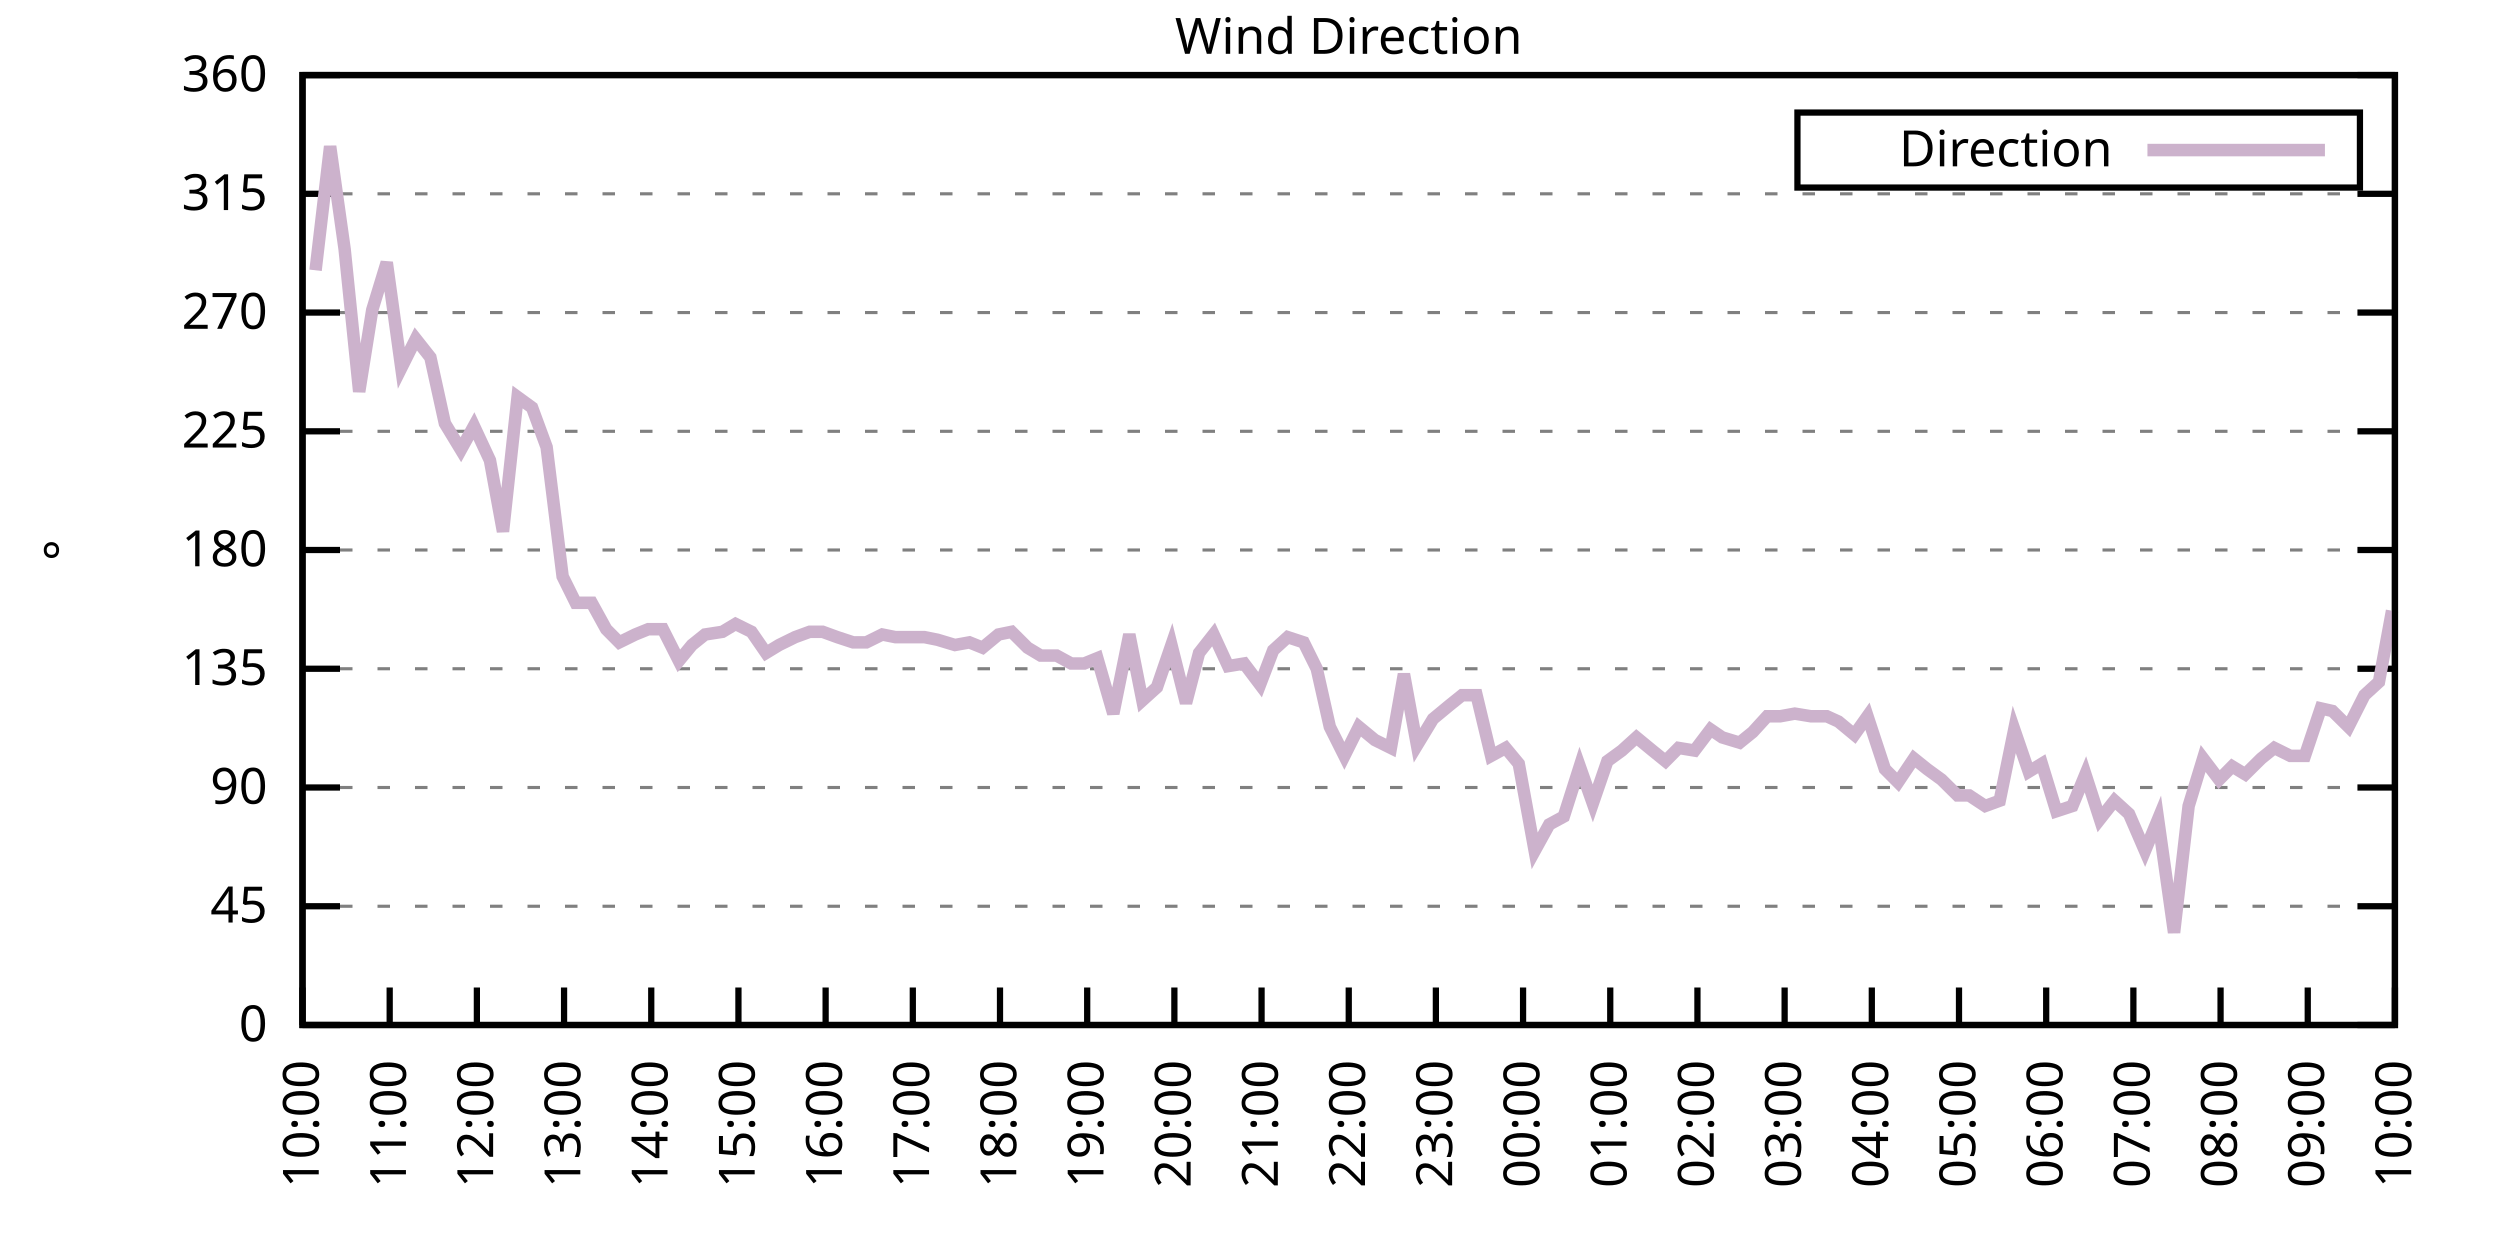
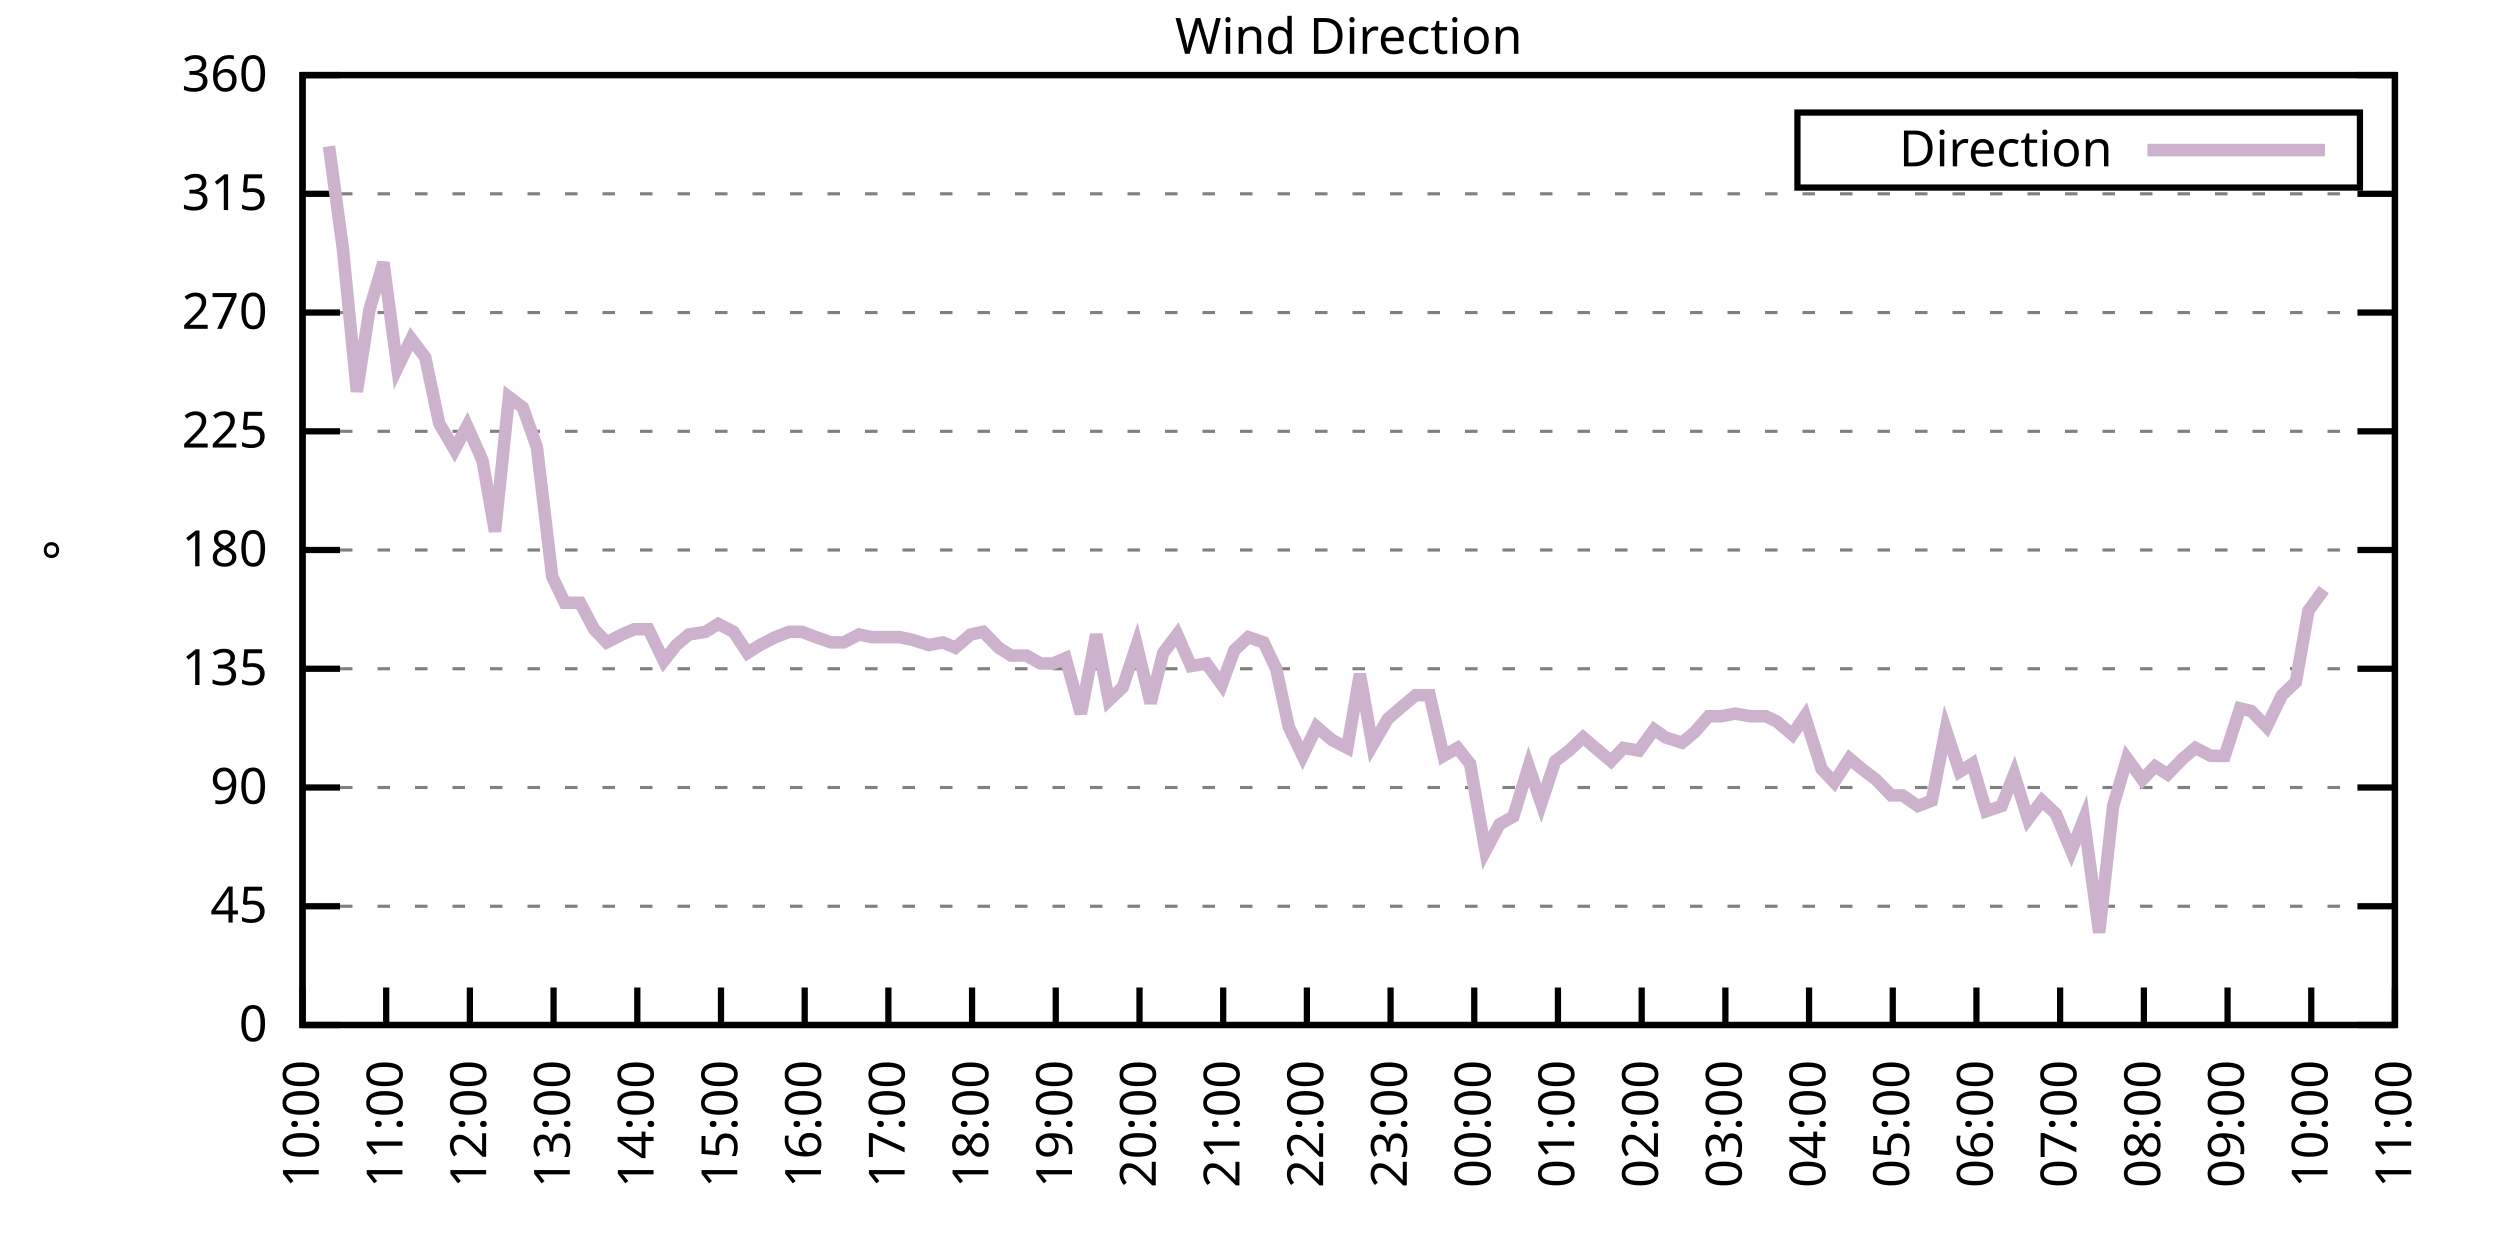
<svg xmlns="http://www.w3.org/2000/svg" xmlns:xlink="http://www.w3.org/1999/xlink" width="400" height="200" viewBox="0 0 400 200">
  <g id="gnuplot_canvas">
    <rect x="0" y="0" width="400" height="200" fill="none" />
    <defs>
      <circle id="gpDot" r="0.5" stroke-width="0.5" stroke="currentColor" />
      <path id="gpPt0" stroke-width="0.333" stroke="currentColor" d="M-1,0 h2 M0,-1 v2" />
      <path id="gpPt1" stroke-width="0.333" stroke="currentColor" d="M-1,-1 L1,1 M1,-1 L-1,1" />
      <path id="gpPt2" stroke-width="0.333" stroke="currentColor" d="M-1,0 L1,0 M0,-1 L0,1 M-1,-1 L1,1 M-1,1 L1,-1" />
      <rect id="gpPt3" stroke-width="0.333" stroke="currentColor" x="-1" y="-1" width="2" height="2" />
      <rect id="gpPt4" stroke-width="0.333" stroke="currentColor" fill="currentColor" x="-1" y="-1" width="2" height="2" />
      <circle id="gpPt5" stroke-width="0.333" stroke="currentColor" cx="0" cy="0" r="1" />
      <use xlink:href="#gpPt5" id="gpPt6" fill="currentColor" stroke="none" />
      <path id="gpPt7" stroke-width="0.333" stroke="currentColor" d="M0,-1.33 L-1.33,0.67 L1.33,0.67 z" />
      <use xlink:href="#gpPt7" id="gpPt8" fill="currentColor" stroke="none" />
      <use xlink:href="#gpPt7" id="gpPt9" stroke="currentColor" transform="rotate(180)" />
      <use xlink:href="#gpPt9" id="gpPt10" fill="currentColor" stroke="none" />
      <use xlink:href="#gpPt3" id="gpPt11" stroke="currentColor" transform="rotate(45)" />
      <use xlink:href="#gpPt11" id="gpPt12" fill="currentColor" stroke="none" />
      <path id="gpPt13" stroke-width="0.333" stroke="currentColor" d="M0,1.330 L1.265,0.411 L0.782,-1.067 L-0.782,-1.076 L-1.265,0.411 z" />
      <use xlink:href="#gpPt13" id="gpPt14" fill="currentColor" stroke="none" />
      <filter id="textbox" filterUnits="objectBoundingBox" x="0" y="0" height="1" width="1">
        <feFlood flood-color="white" flood-opacity="1" result="bgnd" />
        <feComposite in="SourceGraphic" in2="bgnd" operator="atop" />
      </filter>
      <filter id="greybox" filterUnits="objectBoundingBox" x="0" y="0" height="1" width="1">
        <feFlood flood-color="lightgrey" flood-opacity="1" result="grey" />
        <feComposite in="SourceGraphic" in2="grey" operator="atop" />
      </filter>
    </defs>
    <g fill="none" color="white" stroke="currentColor" stroke-width="1.00" stroke-linecap="butt" stroke-linejoin="miter">
</g>
    <g fill="none" color="black" stroke="currentColor" stroke-width="1.00" stroke-linecap="butt" stroke-linejoin="miter">
      <g stroke="none" shape-rendering="crispEdges">
        <polygon fill="rgb(255, 255, 255)" points="48.40,164.00 383.18,164.00 383.18,12.02 48.40,12.02 " />
      </g>
    </g>
    <g fill="none" color="black" stroke="currentColor" stroke-width="1.00" stroke-linecap="butt" stroke-linejoin="miter">
</g>
    <g fill="none" color="black" stroke="black" stroke-width="0.50" stroke-linecap="butt" stroke-linejoin="miter">
</g>
    <g fill="none" color="gray" stroke="currentColor" stroke-width="0.50" stroke-linecap="butt" stroke-linejoin="miter">
      <path stroke="gray" stroke-dasharray="2,4" class="gridline" d="M48.40,164.00 L383.19,164.00  " />
    </g>
    <g fill="none" color="gray" stroke="gray" stroke-width="1.00" stroke-linecap="butt" stroke-linejoin="miter">
</g>
    <g fill="none" color="black" stroke="currentColor" stroke-width="1.00" stroke-linecap="butt" stroke-linejoin="miter">
      <path stroke="black" d="M48.40,164.00 L54.40,164.00 M383.19,164.00 L377.19,164.00  " />
      <g transform="translate(42.80,166.60)" stroke="none" fill="black" font-family="Sans" font-size="8.00" text-anchor="end">
        <text>
          <tspan font-family="Sans"> 0</tspan>
        </text>
      </g>
    </g>
    <g fill="none" color="black" stroke="currentColor" stroke-width="1.00" stroke-linecap="butt" stroke-linejoin="miter">
</g>
    <g fill="none" color="black" stroke="black" stroke-width="0.50" stroke-linecap="butt" stroke-linejoin="miter">
</g>
    <g fill="none" color="gray" stroke="currentColor" stroke-width="0.50" stroke-linecap="butt" stroke-linejoin="miter">
      <path stroke="gray" stroke-dasharray="2,4" class="gridline" d="M48.40,145.00 L383.19,145.00  " />
    </g>
    <g fill="none" color="gray" stroke="gray" stroke-width="1.00" stroke-linecap="butt" stroke-linejoin="miter">
</g>
    <g fill="none" color="black" stroke="currentColor" stroke-width="1.00" stroke-linecap="butt" stroke-linejoin="miter">
      <path stroke="black" d="M48.40,145.00 L54.40,145.00 M383.19,145.00 L377.19,145.00  " />
      <g transform="translate(42.80,147.60)" stroke="none" fill="black" font-family="Sans" font-size="8.00" text-anchor="end">
        <text>
          <tspan font-family="Sans"> 45</tspan>
        </text>
      </g>
    </g>
    <g fill="none" color="black" stroke="currentColor" stroke-width="1.00" stroke-linecap="butt" stroke-linejoin="miter">
</g>
    <g fill="none" color="black" stroke="black" stroke-width="0.50" stroke-linecap="butt" stroke-linejoin="miter">
</g>
    <g fill="none" color="gray" stroke="currentColor" stroke-width="0.50" stroke-linecap="butt" stroke-linejoin="miter">
      <path stroke="gray" stroke-dasharray="2,4" class="gridline" d="M48.40,126.00 L383.19,126.00  " />
    </g>
    <g fill="none" color="gray" stroke="gray" stroke-width="1.00" stroke-linecap="butt" stroke-linejoin="miter">
</g>
    <g fill="none" color="black" stroke="currentColor" stroke-width="1.00" stroke-linecap="butt" stroke-linejoin="miter">
      <path stroke="black" d="M48.40,126.00 L54.40,126.00 M383.19,126.00 L377.19,126.00  " />
      <g transform="translate(42.80,128.60)" stroke="none" fill="black" font-family="Sans" font-size="8.00" text-anchor="end">
        <text>
          <tspan font-family="Sans"> 90</tspan>
        </text>
      </g>
    </g>
    <g fill="none" color="black" stroke="currentColor" stroke-width="1.00" stroke-linecap="butt" stroke-linejoin="miter">
</g>
    <g fill="none" color="black" stroke="black" stroke-width="0.50" stroke-linecap="butt" stroke-linejoin="miter">
</g>
    <g fill="none" color="gray" stroke="currentColor" stroke-width="0.50" stroke-linecap="butt" stroke-linejoin="miter">
      <path stroke="gray" stroke-dasharray="2,4" class="gridline" d="M48.40,107.00 L383.19,107.00  " />
    </g>
    <g fill="none" color="gray" stroke="gray" stroke-width="1.00" stroke-linecap="butt" stroke-linejoin="miter">
</g>
    <g fill="none" color="black" stroke="currentColor" stroke-width="1.00" stroke-linecap="butt" stroke-linejoin="miter">
      <path stroke="black" d="M48.40,107.00 L54.40,107.00 M383.19,107.00 L377.19,107.00  " />
      <g transform="translate(42.80,109.60)" stroke="none" fill="black" font-family="Sans" font-size="8.00" text-anchor="end">
        <text>
          <tspan font-family="Sans"> 135</tspan>
        </text>
      </g>
    </g>
    <g fill="none" color="black" stroke="currentColor" stroke-width="1.00" stroke-linecap="butt" stroke-linejoin="miter">
</g>
    <g fill="none" color="black" stroke="black" stroke-width="0.50" stroke-linecap="butt" stroke-linejoin="miter">
</g>
    <g fill="none" color="gray" stroke="currentColor" stroke-width="0.50" stroke-linecap="butt" stroke-linejoin="miter">
      <path stroke="gray" stroke-dasharray="2,4" class="gridline" d="M48.40,88.00 L383.19,88.00  " />
    </g>
    <g fill="none" color="gray" stroke="gray" stroke-width="1.00" stroke-linecap="butt" stroke-linejoin="miter">
</g>
    <g fill="none" color="black" stroke="currentColor" stroke-width="1.00" stroke-linecap="butt" stroke-linejoin="miter">
      <path stroke="black" d="M48.40,88.00 L54.40,88.00 M383.19,88.00 L377.19,88.00  " />
      <g transform="translate(42.80,90.60)" stroke="none" fill="black" font-family="Sans" font-size="8.00" text-anchor="end">
        <text>
          <tspan font-family="Sans"> 180</tspan>
        </text>
      </g>
    </g>
    <g fill="none" color="black" stroke="currentColor" stroke-width="1.00" stroke-linecap="butt" stroke-linejoin="miter">
</g>
    <g fill="none" color="black" stroke="black" stroke-width="0.50" stroke-linecap="butt" stroke-linejoin="miter">
</g>
    <g fill="none" color="gray" stroke="currentColor" stroke-width="0.50" stroke-linecap="butt" stroke-linejoin="miter">
      <path stroke="gray" stroke-dasharray="2,4" class="gridline" d="M48.40,69.01 L383.19,69.01  " />
    </g>
    <g fill="none" color="gray" stroke="gray" stroke-width="1.00" stroke-linecap="butt" stroke-linejoin="miter">
</g>
    <g fill="none" color="black" stroke="currentColor" stroke-width="1.00" stroke-linecap="butt" stroke-linejoin="miter">
      <path stroke="black" d="M48.40,69.01 L54.40,69.01 M383.19,69.01 L377.19,69.01  " />
      <g transform="translate(42.80,71.61)" stroke="none" fill="black" font-family="Sans" font-size="8.00" text-anchor="end">
        <text>
          <tspan font-family="Sans"> 225</tspan>
        </text>
      </g>
    </g>
    <g fill="none" color="black" stroke="currentColor" stroke-width="1.00" stroke-linecap="butt" stroke-linejoin="miter">
</g>
    <g fill="none" color="black" stroke="black" stroke-width="0.50" stroke-linecap="butt" stroke-linejoin="miter">
</g>
    <g fill="none" color="gray" stroke="currentColor" stroke-width="0.50" stroke-linecap="butt" stroke-linejoin="miter">
      <path stroke="gray" stroke-dasharray="2,4" class="gridline" d="M48.40,50.01 L383.19,50.01  " />
    </g>
    <g fill="none" color="gray" stroke="gray" stroke-width="1.00" stroke-linecap="butt" stroke-linejoin="miter">
</g>
    <g fill="none" color="black" stroke="currentColor" stroke-width="1.00" stroke-linecap="butt" stroke-linejoin="miter">
      <path stroke="black" d="M48.40,50.01 L54.40,50.01 M383.19,50.01 L377.19,50.01  " />
      <g transform="translate(42.80,52.61)" stroke="none" fill="black" font-family="Sans" font-size="8.00" text-anchor="end">
        <text>
          <tspan font-family="Sans"> 270</tspan>
        </text>
      </g>
    </g>
    <g fill="none" color="black" stroke="currentColor" stroke-width="1.00" stroke-linecap="butt" stroke-linejoin="miter">
</g>
    <g fill="none" color="black" stroke="black" stroke-width="0.50" stroke-linecap="butt" stroke-linejoin="miter">
</g>
    <g fill="none" color="gray" stroke="currentColor" stroke-width="0.50" stroke-linecap="butt" stroke-linejoin="miter">
      <path stroke="gray" stroke-dasharray="2,4" class="gridline" d="M48.40,31.01 L383.19,31.01  " />
    </g>
    <g fill="none" color="gray" stroke="gray" stroke-width="1.00" stroke-linecap="butt" stroke-linejoin="miter">
</g>
    <g fill="none" color="black" stroke="currentColor" stroke-width="1.00" stroke-linecap="butt" stroke-linejoin="miter">
      <path stroke="black" d="M48.40,31.01 L54.40,31.01 M383.19,31.01 L377.19,31.01  " />
      <g transform="translate(42.80,33.61)" stroke="none" fill="black" font-family="Sans" font-size="8.00" text-anchor="end">
        <text>
          <tspan font-family="Sans"> 315</tspan>
        </text>
      </g>
    </g>
    <g fill="none" color="black" stroke="currentColor" stroke-width="1.00" stroke-linecap="butt" stroke-linejoin="miter">
</g>
    <g fill="none" color="black" stroke="black" stroke-width="0.50" stroke-linecap="butt" stroke-linejoin="miter">
</g>
    <g fill="none" color="gray" stroke="currentColor" stroke-width="0.50" stroke-linecap="butt" stroke-linejoin="miter">
      <path stroke="gray" stroke-dasharray="2,4" class="gridline" d="M48.40,12.01 L383.19,12.01  " />
    </g>
    <g fill="none" color="gray" stroke="gray" stroke-width="1.00" stroke-linecap="butt" stroke-linejoin="miter">
</g>
    <g fill="none" color="black" stroke="currentColor" stroke-width="1.00" stroke-linecap="butt" stroke-linejoin="miter">
      <path stroke="black" d="M48.40,12.01 L54.40,12.01 M383.19,12.01 L377.19,12.01  " />
      <g transform="translate(42.80,14.61)" stroke="none" fill="black" font-family="Sans" font-size="8.00" text-anchor="end">
        <text>
          <tspan font-family="Sans"> 360</tspan>
        </text>
      </g>
    </g>
    <g fill="none" color="black" stroke="currentColor" stroke-width="1.00" stroke-linecap="butt" stroke-linejoin="miter">
      <path stroke="black" d="M48.40,164.00 L48.40,158.00  " />
      <g transform="translate(51.00,169.60) rotate(270.00)" stroke="none" fill="black" font-family="Sans" font-size="8.00" text-anchor="end">
        <text>
          <tspan font-family="Sans">10:00</tspan>
        </text>
      </g>
    </g>
    <g fill="none" color="black" stroke="currentColor" stroke-width="1.00" stroke-linecap="butt" stroke-linejoin="miter">
-       <path stroke="black" d="M62.35,164.00 L62.35,158.00  " />
-       <g transform="translate(64.95,169.60) rotate(270.00)" stroke="none" fill="black" font-family="Sans" font-size="8.00" text-anchor="end">
+       <path stroke="black" d="M61.79,164.00 L61.79,158.00  " />
+       <g transform="translate(64.39,169.60) rotate(270.00)" stroke="none" fill="black" font-family="Sans" font-size="8.00" text-anchor="end">
        <text>
          <tspan font-family="Sans">11:00</tspan>
        </text>
      </g>
    </g>
    <g fill="none" color="black" stroke="currentColor" stroke-width="1.00" stroke-linecap="butt" stroke-linejoin="miter">
-       <path stroke="black" d="M76.30,164.00 L76.30,158.00  " />
-       <g transform="translate(78.90,169.60) rotate(270.00)" stroke="none" fill="black" font-family="Sans" font-size="8.00" text-anchor="end">
+       <path stroke="black" d="M75.18,164.00 L75.18,158.00  " />
+       <g transform="translate(77.78,169.60) rotate(270.00)" stroke="none" fill="black" font-family="Sans" font-size="8.00" text-anchor="end">
        <text>
          <tspan font-family="Sans">12:00</tspan>
        </text>
      </g>
    </g>
    <g fill="none" color="black" stroke="currentColor" stroke-width="1.00" stroke-linecap="butt" stroke-linejoin="miter">
-       <path stroke="black" d="M90.25,164.00 L90.25,158.00  " />
-       <g transform="translate(92.85,169.60) rotate(270.00)" stroke="none" fill="black" font-family="Sans" font-size="8.00" text-anchor="end">
+       <path stroke="black" d="M88.57,164.00 L88.57,158.00  " />
+       <g transform="translate(91.17,169.60) rotate(270.00)" stroke="none" fill="black" font-family="Sans" font-size="8.00" text-anchor="end">
        <text>
          <tspan font-family="Sans">13:00</tspan>
        </text>
      </g>
    </g>
    <g fill="none" color="black" stroke="currentColor" stroke-width="1.00" stroke-linecap="butt" stroke-linejoin="miter">
-       <path stroke="black" d="M104.20,164.00 L104.20,158.00  " />
-       <g transform="translate(106.80,169.60) rotate(270.00)" stroke="none" fill="black" font-family="Sans" font-size="8.00" text-anchor="end">
+       <path stroke="black" d="M101.97,164.00 L101.97,158.00  " />
+       <g transform="translate(104.57,169.60) rotate(270.00)" stroke="none" fill="black" font-family="Sans" font-size="8.00" text-anchor="end">
        <text>
          <tspan font-family="Sans">14:00</tspan>
        </text>
      </g>
    </g>
    <g fill="none" color="black" stroke="currentColor" stroke-width="1.00" stroke-linecap="butt" stroke-linejoin="miter">
-       <path stroke="black" d="M118.15,164.00 L118.15,158.00  " />
-       <g transform="translate(120.75,169.60) rotate(270.00)" stroke="none" fill="black" font-family="Sans" font-size="8.00" text-anchor="end">
+       <path stroke="black" d="M115.36,164.00 L115.36,158.00  " />
+       <g transform="translate(117.96,169.60) rotate(270.00)" stroke="none" fill="black" font-family="Sans" font-size="8.00" text-anchor="end">
        <text>
          <tspan font-family="Sans">15:00</tspan>
        </text>
      </g>
    </g>
    <g fill="none" color="black" stroke="currentColor" stroke-width="1.00" stroke-linecap="butt" stroke-linejoin="miter">
-       <path stroke="black" d="M132.10,164.00 L132.10,158.00  " />
-       <g transform="translate(134.70,169.60) rotate(270.00)" stroke="none" fill="black" font-family="Sans" font-size="8.00" text-anchor="end">
+       <path stroke="black" d="M128.75,164.00 L128.75,158.00  " />
+       <g transform="translate(131.35,169.60) rotate(270.00)" stroke="none" fill="black" font-family="Sans" font-size="8.00" text-anchor="end">
        <text>
          <tspan font-family="Sans">16:00</tspan>
        </text>
      </g>
    </g>
    <g fill="none" color="black" stroke="currentColor" stroke-width="1.00" stroke-linecap="butt" stroke-linejoin="miter">
-       <path stroke="black" d="M146.05,164.00 L146.05,158.00  " />
-       <g transform="translate(148.65,169.60) rotate(270.00)" stroke="none" fill="black" font-family="Sans" font-size="8.00" text-anchor="end">
+       <path stroke="black" d="M142.14,164.00 L142.14,158.00  " />
+       <g transform="translate(144.74,169.60) rotate(270.00)" stroke="none" fill="black" font-family="Sans" font-size="8.00" text-anchor="end">
        <text>
          <tspan font-family="Sans">17:00</tspan>
        </text>
      </g>
    </g>
    <g fill="none" color="black" stroke="currentColor" stroke-width="1.00" stroke-linecap="butt" stroke-linejoin="miter">
-       <path stroke="black" d="M160.00,164.00 L160.00,158.00  " />
-       <g transform="translate(162.60,169.60) rotate(270.00)" stroke="none" fill="black" font-family="Sans" font-size="8.00" text-anchor="end">
+       <path stroke="black" d="M155.53,164.00 L155.53,158.00  " />
+       <g transform="translate(158.13,169.60) rotate(270.00)" stroke="none" fill="black" font-family="Sans" font-size="8.00" text-anchor="end">
        <text>
          <tspan font-family="Sans">18:00</tspan>
        </text>
      </g>
    </g>
    <g fill="none" color="black" stroke="currentColor" stroke-width="1.00" stroke-linecap="butt" stroke-linejoin="miter">
-       <path stroke="black" d="M173.95,164.00 L173.95,158.00  " />
-       <g transform="translate(176.55,169.60) rotate(270.00)" stroke="none" fill="black" font-family="Sans" font-size="8.00" text-anchor="end">
+       <path stroke="black" d="M168.92,164.00 L168.92,158.00  " />
+       <g transform="translate(171.52,169.60) rotate(270.00)" stroke="none" fill="black" font-family="Sans" font-size="8.00" text-anchor="end">
        <text>
          <tspan font-family="Sans">19:00</tspan>
        </text>
      </g>
    </g>
    <g fill="none" color="black" stroke="currentColor" stroke-width="1.00" stroke-linecap="butt" stroke-linejoin="miter">
-       <path stroke="black" d="M187.90,164.00 L187.90,158.00  " />
-       <g transform="translate(190.50,169.60) rotate(270.00)" stroke="none" fill="black" font-family="Sans" font-size="8.00" text-anchor="end">
+       <path stroke="black" d="M182.32,164.00 L182.32,158.00  " />
+       <g transform="translate(184.92,169.60) rotate(270.00)" stroke="none" fill="black" font-family="Sans" font-size="8.00" text-anchor="end">
        <text>
          <tspan font-family="Sans">20:00</tspan>
        </text>
      </g>
    </g>
    <g fill="none" color="black" stroke="currentColor" stroke-width="1.00" stroke-linecap="butt" stroke-linejoin="miter">
-       <path stroke="black" d="M201.85,164.00 L201.85,158.00  " />
-       <g transform="translate(204.45,169.60) rotate(270.00)" stroke="none" fill="black" font-family="Sans" font-size="8.00" text-anchor="end">
+       <path stroke="black" d="M195.71,164.00 L195.71,158.00  " />
+       <g transform="translate(198.31,169.60) rotate(270.00)" stroke="none" fill="black" font-family="Sans" font-size="8.00" text-anchor="end">
        <text>
          <tspan font-family="Sans">21:00</tspan>
        </text>
      </g>
    </g>
    <g fill="none" color="black" stroke="currentColor" stroke-width="1.00" stroke-linecap="butt" stroke-linejoin="miter">
-       <path stroke="black" d="M215.80,164.00 L215.80,158.00  " />
-       <g transform="translate(218.40,169.60) rotate(270.00)" stroke="none" fill="black" font-family="Sans" font-size="8.00" text-anchor="end">
+       <path stroke="black" d="M209.10,164.00 L209.10,158.00  " />
+       <g transform="translate(211.70,169.60) rotate(270.00)" stroke="none" fill="black" font-family="Sans" font-size="8.00" text-anchor="end">
        <text>
          <tspan font-family="Sans">22:00</tspan>
        </text>
      </g>
    </g>
    <g fill="none" color="black" stroke="currentColor" stroke-width="1.00" stroke-linecap="butt" stroke-linejoin="miter">
-       <path stroke="black" d="M229.74,164.00 L229.74,158.00  " />
-       <g transform="translate(232.34,169.60) rotate(270.00)" stroke="none" fill="black" font-family="Sans" font-size="8.00" text-anchor="end">
+       <path stroke="black" d="M222.49,164.00 L222.49,158.00  " />
+       <g transform="translate(225.09,169.60) rotate(270.00)" stroke="none" fill="black" font-family="Sans" font-size="8.00" text-anchor="end">
        <text>
          <tspan font-family="Sans">23:00</tspan>
        </text>
      </g>
    </g>
    <g fill="none" color="black" stroke="currentColor" stroke-width="1.00" stroke-linecap="butt" stroke-linejoin="miter">
-       <path stroke="black" d="M243.69,164.00 L243.69,158.00  " />
-       <g transform="translate(246.29,169.60) rotate(270.00)" stroke="none" fill="black" font-family="Sans" font-size="8.00" text-anchor="end">
+       <path stroke="black" d="M235.88,164.00 L235.88,158.00  " />
+       <g transform="translate(238.48,169.60) rotate(270.00)" stroke="none" fill="black" font-family="Sans" font-size="8.00" text-anchor="end">
        <text>
          <tspan font-family="Sans">00:00</tspan>
        </text>
      </g>
    </g>
    <g fill="none" color="black" stroke="currentColor" stroke-width="1.00" stroke-linecap="butt" stroke-linejoin="miter">
-       <path stroke="black" d="M257.64,164.00 L257.64,158.00  " />
-       <g transform="translate(260.24,169.60) rotate(270.00)" stroke="none" fill="black" font-family="Sans" font-size="8.00" text-anchor="end">
+       <path stroke="black" d="M249.27,164.00 L249.27,158.00  " />
+       <g transform="translate(251.87,169.60) rotate(270.00)" stroke="none" fill="black" font-family="Sans" font-size="8.00" text-anchor="end">
        <text>
          <tspan font-family="Sans">01:00</tspan>
        </text>
      </g>
    </g>
    <g fill="none" color="black" stroke="currentColor" stroke-width="1.00" stroke-linecap="butt" stroke-linejoin="miter">
-       <path stroke="black" d="M271.59,164.00 L271.59,158.00  " />
-       <g transform="translate(274.19,169.60) rotate(270.00)" stroke="none" fill="black" font-family="Sans" font-size="8.00" text-anchor="end">
+       <path stroke="black" d="M262.67,164.00 L262.67,158.00  " />
+       <g transform="translate(265.27,169.60) rotate(270.00)" stroke="none" fill="black" font-family="Sans" font-size="8.00" text-anchor="end">
        <text>
          <tspan font-family="Sans">02:00</tspan>
        </text>
      </g>
    </g>
    <g fill="none" color="black" stroke="currentColor" stroke-width="1.00" stroke-linecap="butt" stroke-linejoin="miter">
-       <path stroke="black" d="M285.54,164.00 L285.54,158.00  " />
-       <g transform="translate(288.14,169.60) rotate(270.00)" stroke="none" fill="black" font-family="Sans" font-size="8.00" text-anchor="end">
+       <path stroke="black" d="M276.06,164.00 L276.06,158.00  " />
+       <g transform="translate(278.66,169.60) rotate(270.00)" stroke="none" fill="black" font-family="Sans" font-size="8.00" text-anchor="end">
        <text>
          <tspan font-family="Sans">03:00</tspan>
        </text>
      </g>
    </g>
    <g fill="none" color="black" stroke="currentColor" stroke-width="1.00" stroke-linecap="butt" stroke-linejoin="miter">
-       <path stroke="black" d="M299.49,164.00 L299.49,158.00  " />
-       <g transform="translate(302.09,169.60) rotate(270.00)" stroke="none" fill="black" font-family="Sans" font-size="8.00" text-anchor="end">
+       <path stroke="black" d="M289.45,164.00 L289.45,158.00  " />
+       <g transform="translate(292.05,169.60) rotate(270.00)" stroke="none" fill="black" font-family="Sans" font-size="8.00" text-anchor="end">
        <text>
          <tspan font-family="Sans">04:00</tspan>
        </text>
      </g>
    </g>
    <g fill="none" color="black" stroke="currentColor" stroke-width="1.00" stroke-linecap="butt" stroke-linejoin="miter">
-       <path stroke="black" d="M313.44,164.00 L313.44,158.00  " />
-       <g transform="translate(316.04,169.60) rotate(270.00)" stroke="none" fill="black" font-family="Sans" font-size="8.00" text-anchor="end">
+       <path stroke="black" d="M302.84,164.00 L302.84,158.00  " />
+       <g transform="translate(305.44,169.60) rotate(270.00)" stroke="none" fill="black" font-family="Sans" font-size="8.00" text-anchor="end">
        <text>
          <tspan font-family="Sans">05:00</tspan>
        </text>
      </g>
    </g>
    <g fill="none" color="black" stroke="currentColor" stroke-width="1.00" stroke-linecap="butt" stroke-linejoin="miter">
-       <path stroke="black" d="M327.39,164.00 L327.39,158.00  " />
-       <g transform="translate(329.99,169.60) rotate(270.00)" stroke="none" fill="black" font-family="Sans" font-size="8.00" text-anchor="end">
+       <path stroke="black" d="M316.23,164.00 L316.23,158.00  " />
+       <g transform="translate(318.83,169.60) rotate(270.00)" stroke="none" fill="black" font-family="Sans" font-size="8.00" text-anchor="end">
        <text>
          <tspan font-family="Sans">06:00</tspan>
        </text>
      </g>
    </g>
    <g fill="none" color="black" stroke="currentColor" stroke-width="1.00" stroke-linecap="butt" stroke-linejoin="miter">
-       <path stroke="black" d="M341.34,164.00 L341.34,158.00  " />
-       <g transform="translate(343.94,169.60) rotate(270.00)" stroke="none" fill="black" font-family="Sans" font-size="8.00" text-anchor="end">
+       <path stroke="black" d="M329.62,164.00 L329.62,158.00  " />
+       <g transform="translate(332.22,169.60) rotate(270.00)" stroke="none" fill="black" font-family="Sans" font-size="8.00" text-anchor="end">
        <text>
          <tspan font-family="Sans">07:00</tspan>
        </text>
      </g>
    </g>
    <g fill="none" color="black" stroke="currentColor" stroke-width="1.00" stroke-linecap="butt" stroke-linejoin="miter">
-       <path stroke="black" d="M355.29,164.00 L355.29,158.00  " />
-       <g transform="translate(357.89,169.60) rotate(270.00)" stroke="none" fill="black" font-family="Sans" font-size="8.00" text-anchor="end">
+       <path stroke="black" d="M343.02,164.00 L343.02,158.00  " />
+       <g transform="translate(345.62,169.60) rotate(270.00)" stroke="none" fill="black" font-family="Sans" font-size="8.00" text-anchor="end">
        <text>
          <tspan font-family="Sans">08:00</tspan>
        </text>
      </g>
    </g>
    <g fill="none" color="black" stroke="currentColor" stroke-width="1.00" stroke-linecap="butt" stroke-linejoin="miter">
-       <path stroke="black" d="M369.24,164.00 L369.24,158.00  " />
-       <g transform="translate(371.84,169.60) rotate(270.00)" stroke="none" fill="black" font-family="Sans" font-size="8.00" text-anchor="end">
+       <path stroke="black" d="M356.41,164.00 L356.41,158.00  " />
+       <g transform="translate(359.01,169.60) rotate(270.00)" stroke="none" fill="black" font-family="Sans" font-size="8.00" text-anchor="end">
        <text>
          <tspan font-family="Sans">09:00</tspan>
+         </text>
+       </g>
+     </g>
+     <g fill="none" color="black" stroke="currentColor" stroke-width="1.00" stroke-linecap="butt" stroke-linejoin="miter">
+       <path stroke="black" d="M369.80,164.00 L369.80,158.00  " />
+       <g transform="translate(372.40,169.60) rotate(270.00)" stroke="none" fill="black" font-family="Sans" font-size="8.00" text-anchor="end">
+         <text>
+           <tspan font-family="Sans">10:00</tspan>
        </text>
      </g>
    </g>
    <g fill="none" color="black" stroke="currentColor" stroke-width="1.00" stroke-linecap="butt" stroke-linejoin="miter">
      <path stroke="black" d="M383.19,164.00 L383.19,158.00  " />
      <g transform="translate(385.79,169.60) rotate(270.00)" stroke="none" fill="black" font-family="Sans" font-size="8.00" text-anchor="end">
        <text>
-           <tspan font-family="Sans">10:00</tspan>
+           <tspan font-family="Sans">11:00</tspan>
        </text>
      </g>
    </g>
    <g fill="none" color="black" stroke="currentColor" stroke-width="1.00" stroke-linecap="butt" stroke-linejoin="miter">
</g>
    <g fill="none" color="black" stroke="currentColor" stroke-width="1.00" stroke-linecap="butt" stroke-linejoin="miter">
      <path stroke="black" d="M48.40,12.01 L48.40,164.00 L383.19,164.00 L383.19,12.01 L48.40,12.01 Z  " />
    </g>
    <g fill="none" color="black" stroke="currentColor" stroke-width="1.00" stroke-linecap="butt" stroke-linejoin="miter">
</g>
    <g fill="none" color="black" stroke="currentColor" stroke-width="1.00" stroke-linecap="butt" stroke-linejoin="miter">
      <path stroke="black" d="M287.59,30.01 L287.59,18.01 L377.59,18.01 L377.59,30.01 L287.59,30.01 Z  " />
    </g>
    <g id="Wind_direction_plot_1">
      <g fill="none" color="white" stroke="black" stroke-width="2.00" stroke-linecap="butt" stroke-linejoin="miter">
</g>
      <g fill="none" color="black" stroke="currentColor" stroke-width="2.00" stroke-linecap="butt" stroke-linejoin="miter">
        <g transform="translate(337.99,26.61)" stroke="none" fill="black" font-family="Sans" font-size="8.00" text-anchor="end">
          <text>
            <tspan font-family="Sans">Direction</tspan>
          </text>
        </g>
      </g>
      <g fill="none" color="black" stroke="currentColor" stroke-width="2.00" stroke-linecap="butt" stroke-linejoin="miter">
-         <path stroke="rgb(204, 178, 204)" d="M343.59,24.01 L371.99,24.01 M50.49,43.25 L52.82,23.41 L55.14,39.87 L57.47,62.67 L59.56,49.59 L61.88,41.99   L64.21,58.87 L66.53,54.23 L68.86,57.18 L71.18,67.74 L73.74,71.96 L75.83,68.16 L78.39,73.65 L80.48,85.05   L82.81,63.52 L85.13,65.21 L87.46,71.54 L90.02,92.23 L92.11,96.45 L94.67,96.45 L96.99,100.67 L99.08,102.78   L101.64,101.52 L103.73,100.67 L106.06,100.67 L108.62,105.74 L110.71,103.20 L112.80,101.52 L115.59,101.09 L117.68,99.83   L120.24,101.09 L122.57,104.47 L124.66,103.20 L127.22,101.94 L129.54,101.09 L131.63,101.09 L133.96,101.94 L136.51,102.78   L138.61,102.78 L141.16,101.52 L143.26,101.94 L145.58,101.94 L147.91,101.94 L150.00,102.36 L152.79,103.20 L155.11,102.78   L157.21,103.63 L159.76,101.52 L161.86,101.09 L164.41,103.63 L166.51,104.89 L169.06,104.89 L171.39,106.16 L173.48,106.16   L175.57,105.31 L178.13,114.18 L180.69,101.52 L182.78,112.07 L185.11,109.96 L187.43,103.20 L189.76,112.49 L191.85,104.47   L194.17,101.52 L196.50,106.58 L199.06,106.16 L201.61,109.54 L203.71,104.05 L206.03,101.94 L208.59,102.78 L210.68,107.00   L212.77,116.29 L215.10,120.94 L217.42,116.29 L219.98,118.40 L222.54,119.67 L224.63,107.85 L226.72,119.25 L229.28,115.03   L231.84,112.91 L233.93,111.23 L236.25,111.23 L238.58,120.94 L240.90,119.67 L243.00,122.20 L245.55,136.14 L247.88,131.91   L250.20,130.65 L252.76,122.62 L254.85,128.54 L257.18,121.78 L259.50,120.09 L261.83,117.98 L264.39,120.09 L266.48,121.78   L268.57,119.67 L271.13,120.09 L273.69,116.71 L275.55,117.98 L278.34,118.83 L280.43,117.14 L282.75,114.60 L284.85,114.60   L287.17,114.18 L289.73,114.60 L292.29,114.60 L294.15,115.45 L296.70,117.56 L298.80,114.60 L301.58,123.05 L303.68,125.16   L306.23,121.36 L308.33,123.05 L310.65,124.74 L313.21,127.27 L315.07,127.27 L317.63,128.96 L319.95,128.11 L322.28,116.71   L324.60,123.47 L326.69,122.20 L329.02,129.80 L331.58,128.96 L333.67,123.89 L335.99,131.07 L338.32,128.11 L340.64,130.22   L343.20,136.14 L345.29,131.07 L347.85,149.22 L350.18,128.96 L352.50,121.36 L355.06,124.74 L357.15,122.62 L359.24,123.89   L361.80,121.36 L363.89,119.67 L366.45,120.94 L368.78,120.94 L371.33,113.34 L373.19,113.76 L375.75,116.29 L378.31,111.23   L380.63,109.11 L382.73,97.72  " />
+         <path stroke="rgb(204, 178, 204)" d="M343.59,24.01 L371.99,24.01 M52.64,23.41 L54.87,39.87 L57.10,62.67 L59.11,49.59 L61.35,41.99 L63.58,58.87   L65.81,54.23 L68.04,57.18 L70.27,67.74 L72.73,71.96 L74.74,68.16 L77.19,73.65 L79.20,85.05 L81.43,63.52   L83.66,65.21 L85.90,71.54 L88.35,92.23 L90.36,96.45 L92.82,96.45 L95.05,100.67 L97.06,102.78 L99.51,101.52   L101.52,100.67 L103.75,100.67 L106.21,105.74 L108.22,103.20 L110.22,101.52 L112.90,101.09 L114.91,99.83 L117.37,101.09   L119.60,104.47 L121.61,103.20 L124.06,101.94 L126.29,101.09 L128.30,101.09 L130.54,101.94 L132.99,102.78 L135.00,102.78   L137.45,101.52 L139.46,101.94 L141.69,101.94 L143.93,101.94 L145.94,102.36 L148.61,103.20 L150.85,102.78 L152.85,103.63   L155.31,101.52 L157.32,101.09 L159.77,103.63 L161.78,104.89 L164.24,104.89 L166.47,106.16 L168.48,106.16 L170.49,105.31   L172.94,114.18 L175.40,101.52 L177.41,112.07 L179.64,109.96 L181.87,103.20 L184.10,112.49 L186.11,104.47 L188.34,101.52   L190.57,106.58 L193.03,106.16 L195.48,109.54 L197.49,104.05 L199.73,101.94 L202.18,102.78 L204.19,107.00 L206.20,116.29   L208.43,120.94 L210.66,116.29 L213.12,118.40 L215.57,119.67 L217.58,107.85 L219.59,119.25 L222.04,115.03 L224.50,112.91   L226.51,111.23 L228.74,111.23 L230.97,120.94 L233.20,119.67 L235.21,122.20 L237.67,136.14 L239.90,131.91 L242.13,130.65   L244.59,122.62 L246.60,128.54 L248.83,121.78 L251.06,120.09 L253.29,117.98 L255.75,120.09 L257.76,121.78 L259.76,119.67   L262.22,120.09 L264.67,116.71 L266.46,117.98 L269.14,118.83 L271.15,117.14 L273.38,114.60 L275.39,114.60 L277.62,114.18   L280.07,114.60 L282.53,114.60 L284.32,115.45 L286.77,117.56 L288.78,114.60 L291.46,123.05 L293.47,125.16 L295.92,121.36   L297.93,123.05 L300.16,124.74 L302.62,127.27 L304.40,127.27 L306.86,128.96 L309.09,128.11 L311.32,116.71 L313.55,123.47   L315.56,122.20 L317.79,129.80 L320.25,128.96 L322.26,123.89 L324.49,131.07 L326.72,128.11 L328.95,130.22 L331.41,136.14   L333.42,131.07 L335.87,149.22 L338.10,128.96 L340.34,121.36 L342.79,124.74 L344.80,122.62 L346.81,123.89 L349.26,121.36   L351.27,119.67 L353.73,120.94 L355.96,120.94 L358.42,113.34 L360.20,113.76 L362.66,116.29 L365.11,111.23 L367.34,109.11   L369.35,97.72 L371.81,94.34  " />
      </g>
    </g>
    <g fill="none" color="black" stroke="currentColor" stroke-width="2.00" stroke-linecap="butt" stroke-linejoin="miter">
</g>
    <g fill="none" color="black" stroke="black" stroke-width="1.00" stroke-linecap="butt" stroke-linejoin="miter">
</g>
    <g fill="none" color="black" stroke="currentColor" stroke-width="1.00" stroke-linecap="butt" stroke-linejoin="miter">
      <path stroke="black" d="M48.40,12.01 L48.40,164.00 L383.19,164.00 L383.19,12.01 L48.40,12.01 Z  " />
      <g transform="translate(12.80,88.01) rotate(270.00)" stroke="none" fill="black" font-family="Sans" font-size="8.00" text-anchor="middle">
        <text>
          <tspan font-family="Sans">°</tspan>
        </text>
      </g>
    </g>
    <g fill="none" color="black" stroke="currentColor" stroke-width="1.00" stroke-linecap="butt" stroke-linejoin="miter">
</g>
    <g fill="none" color="black" stroke="currentColor" stroke-width="1.00" stroke-linecap="butt" stroke-linejoin="miter">
      <g transform="translate(215.79,8.61)" stroke="none" fill="black" font-family="Sans" font-size="8.00" text-anchor="middle">
        <text>
          <tspan font-family="Sans">Wind Direction</tspan>
        </text>
      </g>
    </g>
    <g fill="none" color="black" stroke="currentColor" stroke-width="1.00" stroke-linecap="butt" stroke-linejoin="miter">
</g>
  </g>
</svg>
